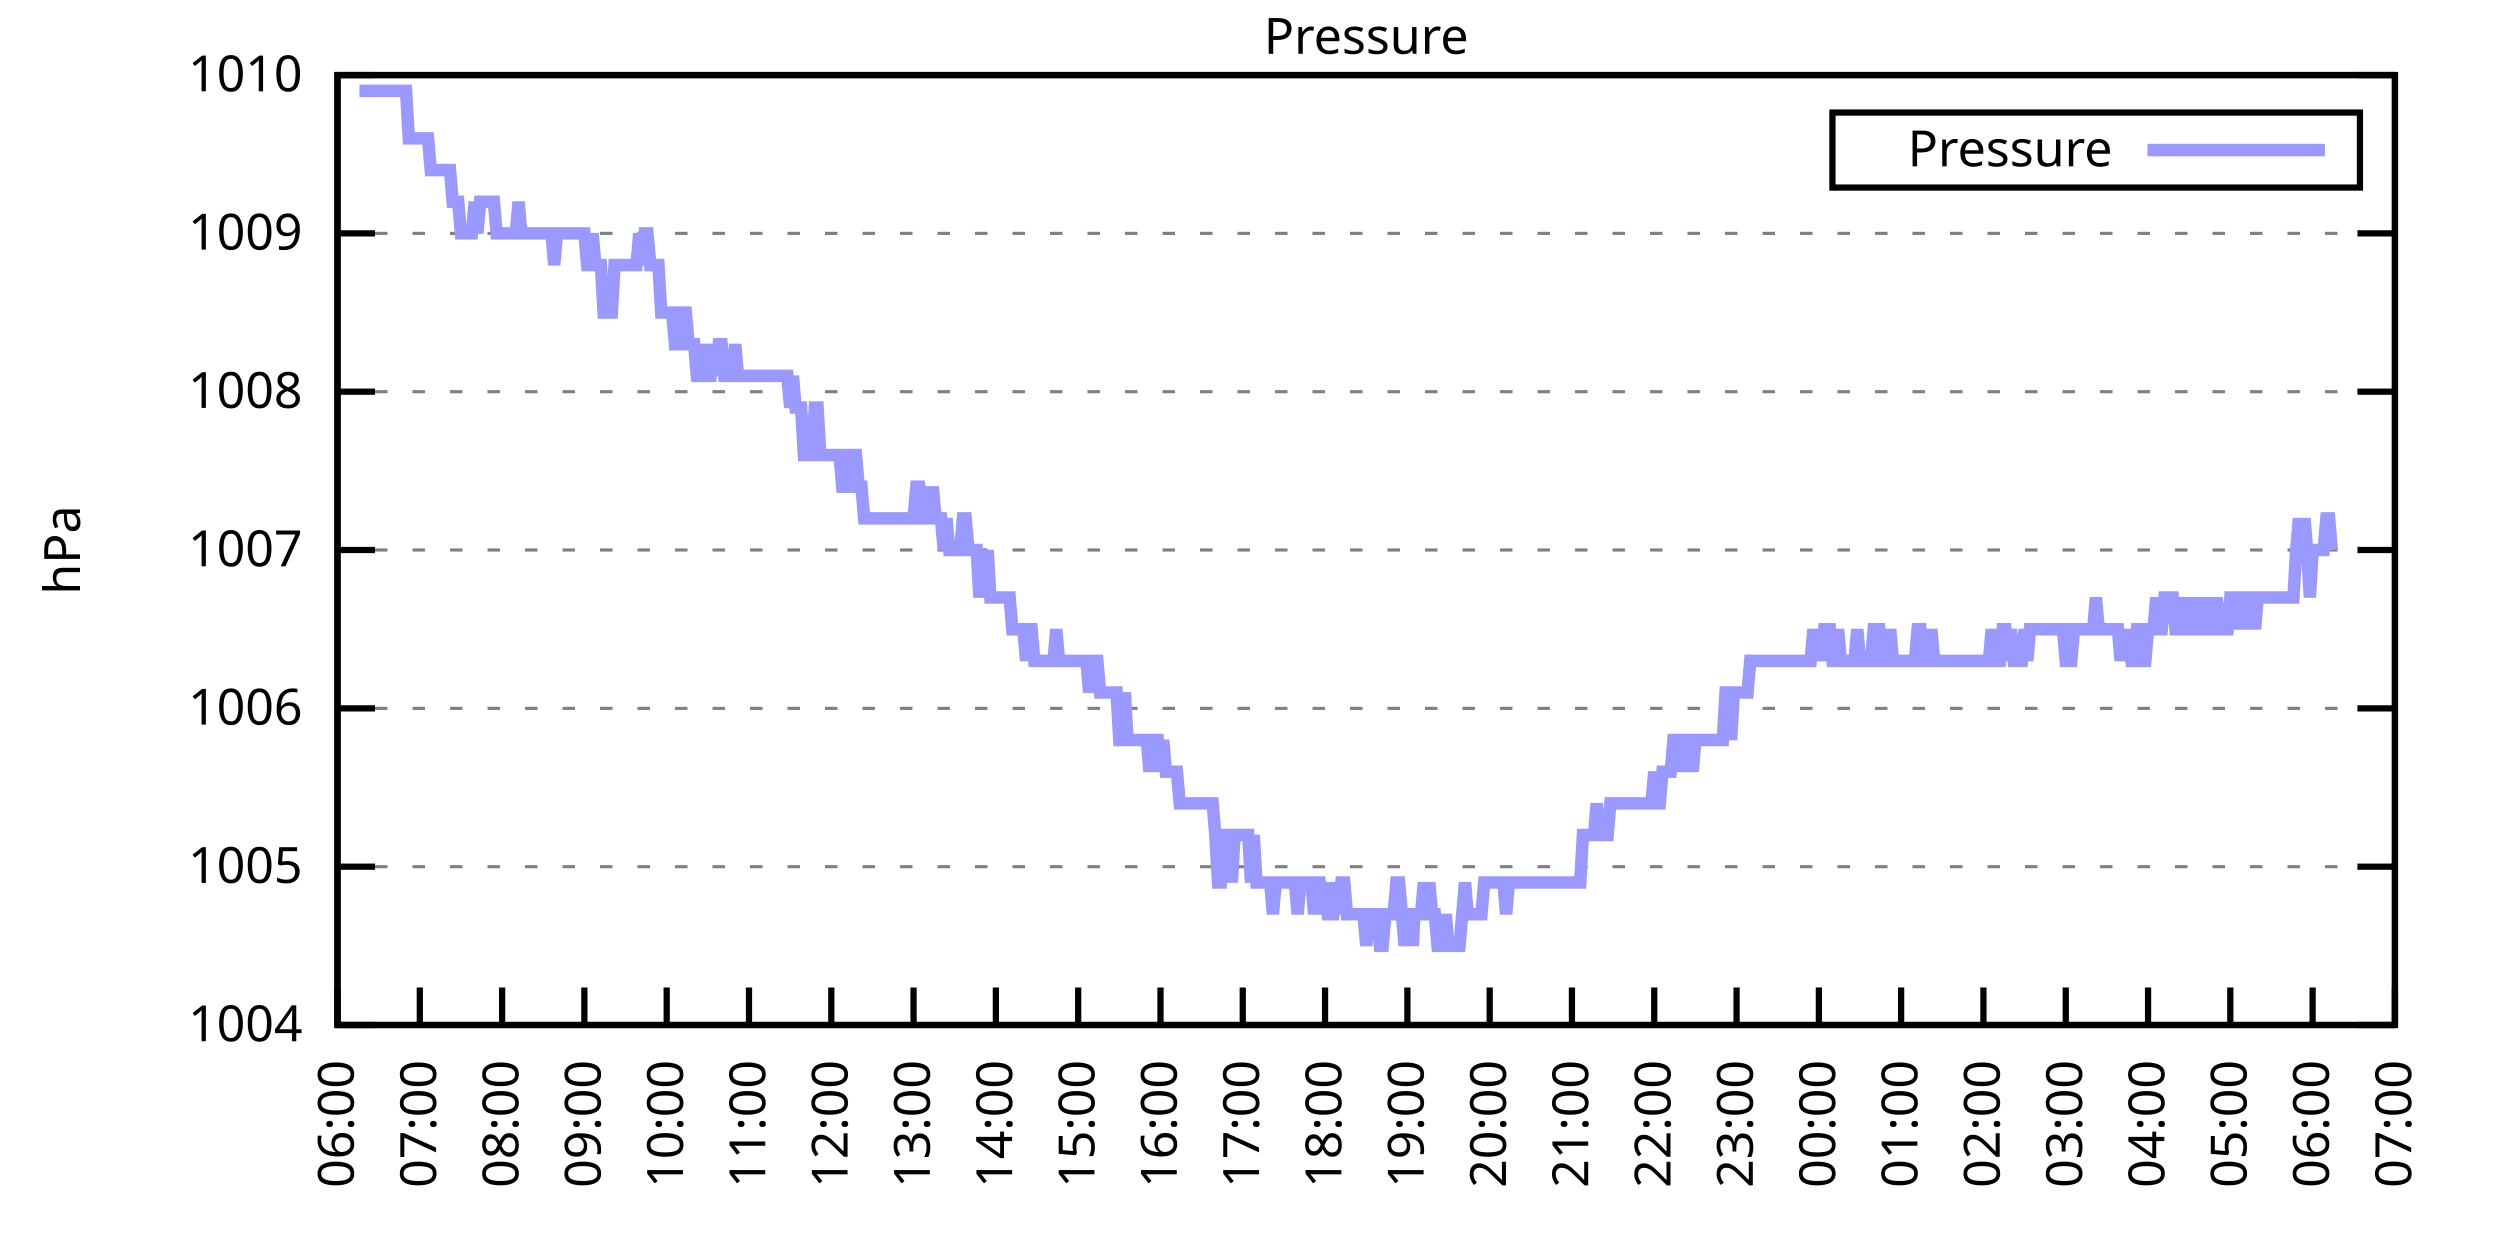
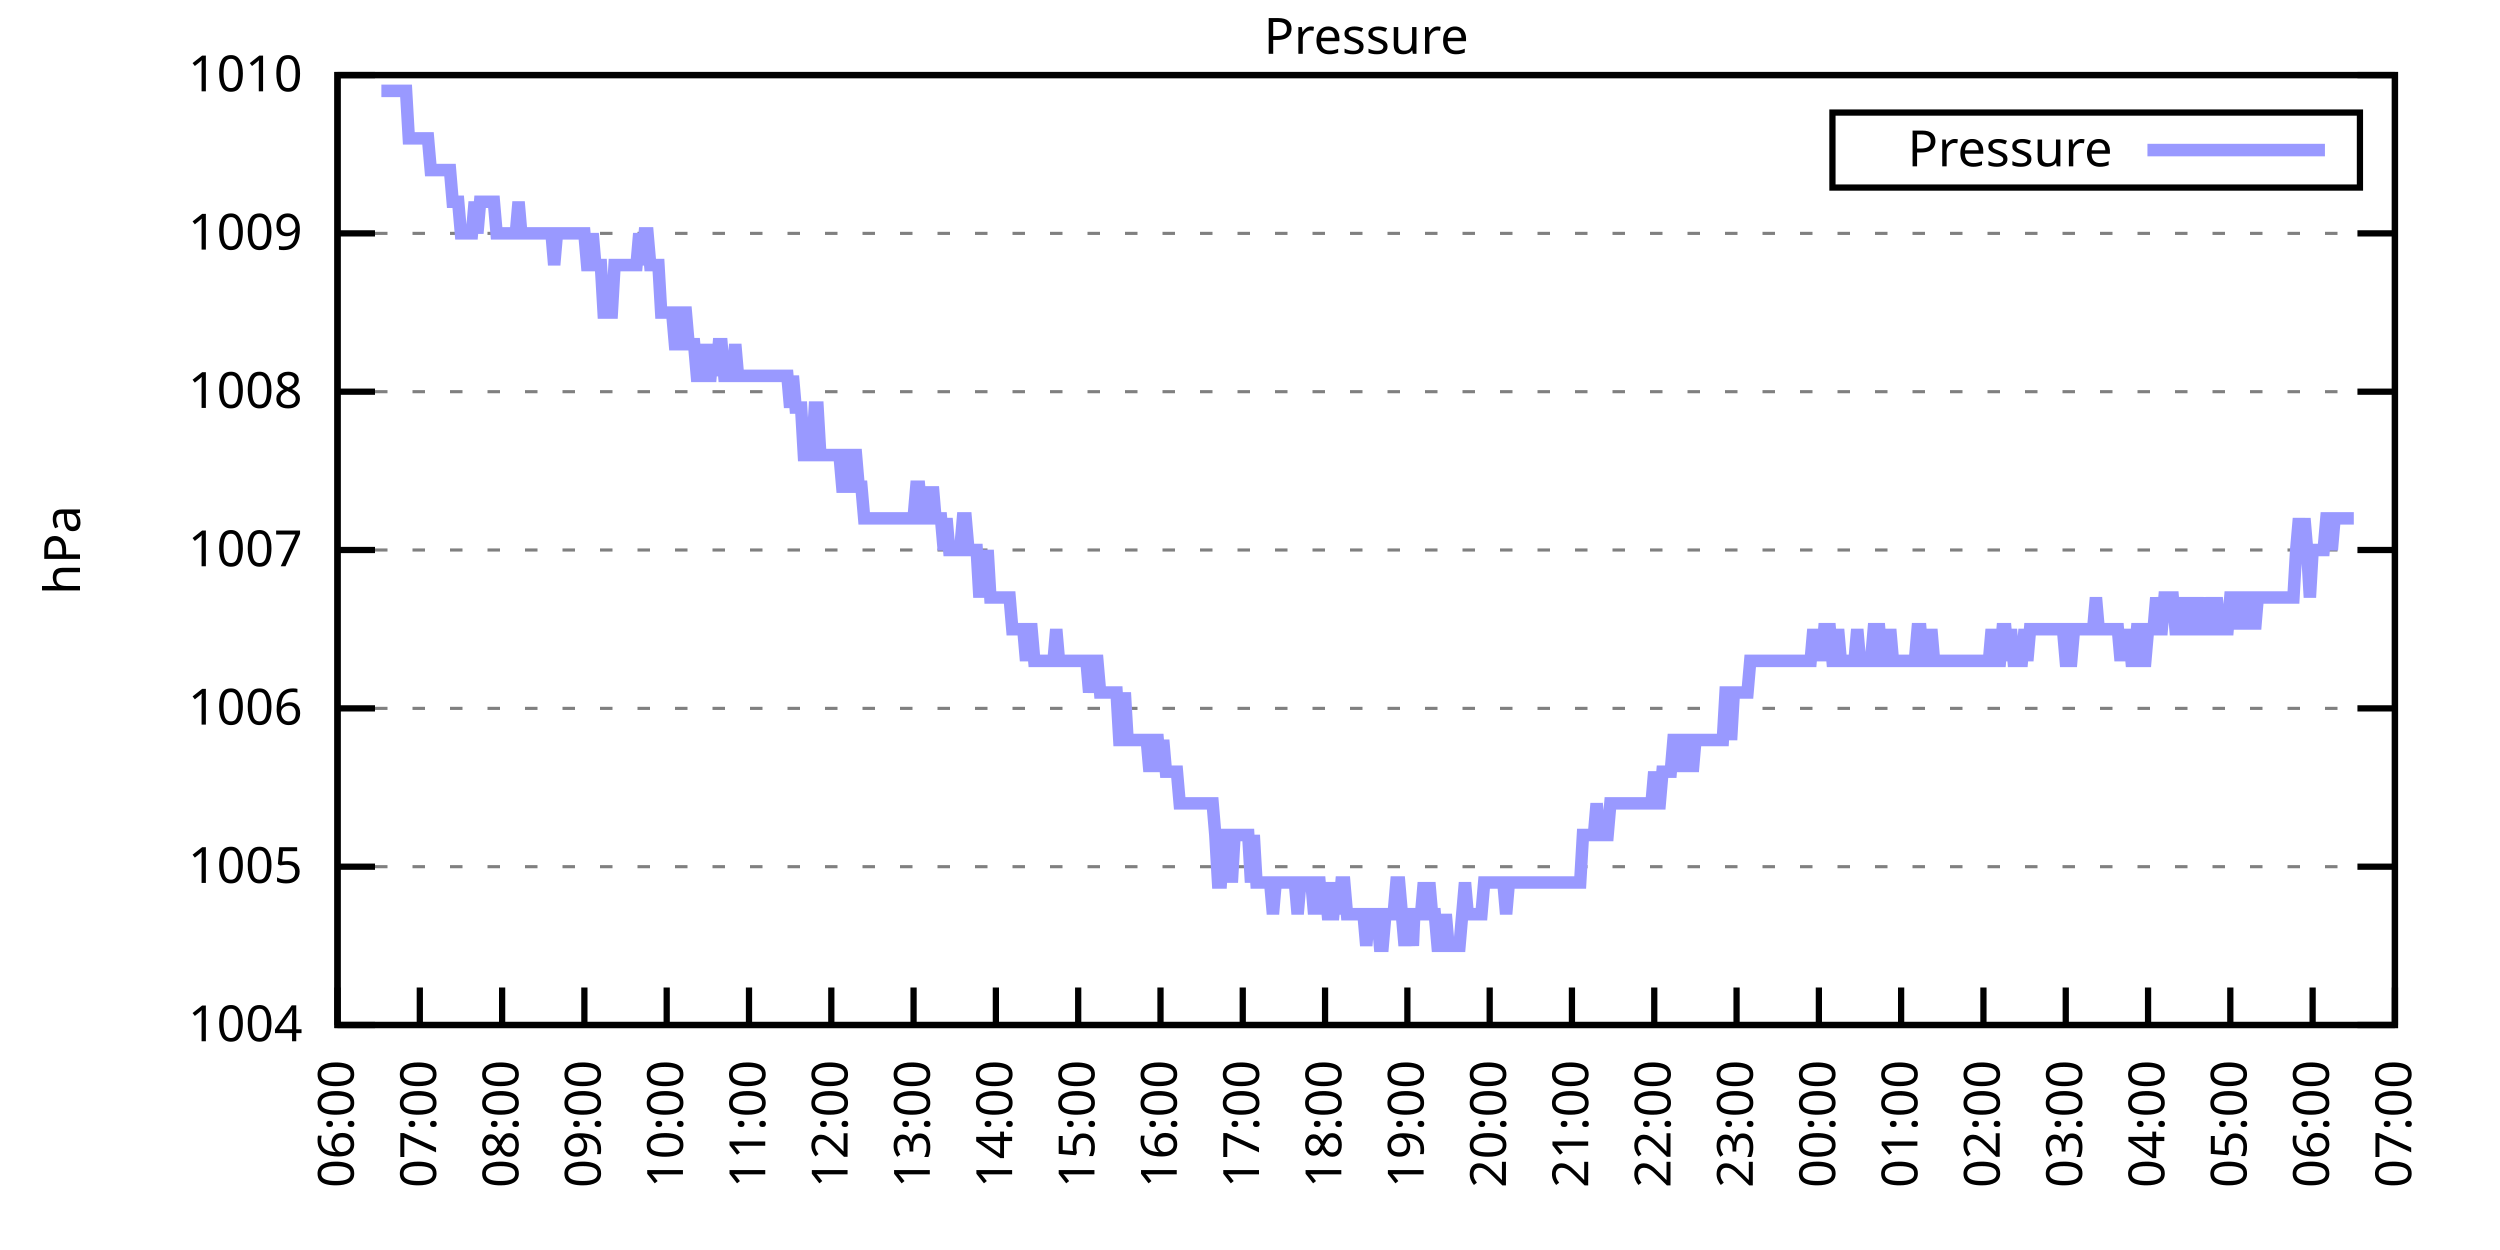
<svg xmlns="http://www.w3.org/2000/svg" xmlns:xlink="http://www.w3.org/1999/xlink" width="400" height="200" viewBox="0 0 400 200">
  <g id="gnuplot_canvas">
    <rect x="0" y="0" width="400" height="200" fill="none" />
    <defs>
      <circle id="gpDot" r="0.5" stroke-width="0.5" stroke="currentColor" />
      <path id="gpPt0" stroke-width="0.333" stroke="currentColor" d="M-1,0 h2 M0,-1 v2" />
      <path id="gpPt1" stroke-width="0.333" stroke="currentColor" d="M-1,-1 L1,1 M1,-1 L-1,1" />
      <path id="gpPt2" stroke-width="0.333" stroke="currentColor" d="M-1,0 L1,0 M0,-1 L0,1 M-1,-1 L1,1 M-1,1 L1,-1" />
      <rect id="gpPt3" stroke-width="0.333" stroke="currentColor" x="-1" y="-1" width="2" height="2" />
      <rect id="gpPt4" stroke-width="0.333" stroke="currentColor" fill="currentColor" x="-1" y="-1" width="2" height="2" />
      <circle id="gpPt5" stroke-width="0.333" stroke="currentColor" cx="0" cy="0" r="1" />
      <use xlink:href="#gpPt5" id="gpPt6" fill="currentColor" stroke="none" />
      <path id="gpPt7" stroke-width="0.333" stroke="currentColor" d="M0,-1.33 L-1.33,0.67 L1.33,0.67 z" />
      <use xlink:href="#gpPt7" id="gpPt8" fill="currentColor" stroke="none" />
      <use xlink:href="#gpPt7" id="gpPt9" stroke="currentColor" transform="rotate(180)" />
      <use xlink:href="#gpPt9" id="gpPt10" fill="currentColor" stroke="none" />
      <use xlink:href="#gpPt3" id="gpPt11" stroke="currentColor" transform="rotate(45)" />
      <use xlink:href="#gpPt11" id="gpPt12" fill="currentColor" stroke="none" />
      <path id="gpPt13" stroke-width="0.333" stroke="currentColor" d="M0,1.330 L1.265,0.411 L0.782,-1.067 L-0.782,-1.076 L-1.265,0.411 z" />
      <use xlink:href="#gpPt13" id="gpPt14" fill="currentColor" stroke="none" />
      <filter id="textbox" filterUnits="objectBoundingBox" x="0" y="0" height="1" width="1">
        <feFlood flood-color="white" flood-opacity="1" result="bgnd" />
        <feComposite in="SourceGraphic" in2="bgnd" operator="atop" />
      </filter>
      <filter id="greybox" filterUnits="objectBoundingBox" x="0" y="0" height="1" width="1">
        <feFlood flood-color="lightgrey" flood-opacity="1" result="grey" />
        <feComposite in="SourceGraphic" in2="grey" operator="atop" />
      </filter>
    </defs>
    <g fill="none" color="white" stroke="currentColor" stroke-width="1.00" stroke-linecap="butt" stroke-linejoin="miter">
</g>
    <g fill="none" color="black" stroke="currentColor" stroke-width="1.00" stroke-linecap="butt" stroke-linejoin="miter">
      <g stroke="none" shape-rendering="crispEdges">
        <polygon fill="rgb(255, 255, 255)" points="54.00,164.00 383.18,164.00 383.18,12.02 54.00,12.02 " />
      </g>
    </g>
    <g fill="none" color="black" stroke="currentColor" stroke-width="1.00" stroke-linecap="butt" stroke-linejoin="miter">
</g>
    <g fill="none" color="black" stroke="black" stroke-width="0.50" stroke-linecap="butt" stroke-linejoin="miter">
</g>
    <g fill="none" color="gray" stroke="currentColor" stroke-width="0.50" stroke-linecap="butt" stroke-linejoin="miter">
      <path stroke="gray" stroke-dasharray="2,4" class="gridline" d="M54.00,164.00 L383.19,164.00  " />
    </g>
    <g fill="none" color="gray" stroke="gray" stroke-width="1.00" stroke-linecap="butt" stroke-linejoin="miter">
</g>
    <g fill="none" color="black" stroke="currentColor" stroke-width="1.00" stroke-linecap="butt" stroke-linejoin="miter">
      <path stroke="black" d="M54.00,164.00 L60.00,164.00 M383.19,164.00 L377.19,164.00  " />
      <g transform="translate(48.40,166.60)" stroke="none" fill="black" font-family="Sans" font-size="8.00" text-anchor="end">
        <text>
          <tspan font-family="Sans"> 1004</tspan>
        </text>
      </g>
    </g>
    <g fill="none" color="black" stroke="currentColor" stroke-width="1.00" stroke-linecap="butt" stroke-linejoin="miter">
</g>
    <g fill="none" color="black" stroke="black" stroke-width="0.50" stroke-linecap="butt" stroke-linejoin="miter">
</g>
    <g fill="none" color="gray" stroke="currentColor" stroke-width="0.50" stroke-linecap="butt" stroke-linejoin="miter">
      <path stroke="gray" stroke-dasharray="2,4" class="gridline" d="M54.00,138.67 L383.19,138.67  " />
    </g>
    <g fill="none" color="gray" stroke="gray" stroke-width="1.00" stroke-linecap="butt" stroke-linejoin="miter">
</g>
    <g fill="none" color="black" stroke="currentColor" stroke-width="1.00" stroke-linecap="butt" stroke-linejoin="miter">
      <path stroke="black" d="M54.00,138.67 L60.00,138.67 M383.19,138.67 L377.19,138.67  " />
      <g transform="translate(48.40,141.27)" stroke="none" fill="black" font-family="Sans" font-size="8.00" text-anchor="end">
        <text>
          <tspan font-family="Sans"> 1005</tspan>
        </text>
      </g>
    </g>
    <g fill="none" color="black" stroke="currentColor" stroke-width="1.00" stroke-linecap="butt" stroke-linejoin="miter">
</g>
    <g fill="none" color="black" stroke="black" stroke-width="0.50" stroke-linecap="butt" stroke-linejoin="miter">
</g>
    <g fill="none" color="gray" stroke="currentColor" stroke-width="0.50" stroke-linecap="butt" stroke-linejoin="miter">
      <path stroke="gray" stroke-dasharray="2,4" class="gridline" d="M54.00,113.34 L383.19,113.34  " />
    </g>
    <g fill="none" color="gray" stroke="gray" stroke-width="1.00" stroke-linecap="butt" stroke-linejoin="miter">
</g>
    <g fill="none" color="black" stroke="currentColor" stroke-width="1.00" stroke-linecap="butt" stroke-linejoin="miter">
      <path stroke="black" d="M54.00,113.34 L60.00,113.34 M383.19,113.34 L377.19,113.34  " />
      <g transform="translate(48.40,115.94)" stroke="none" fill="black" font-family="Sans" font-size="8.00" text-anchor="end">
        <text>
          <tspan font-family="Sans"> 1006</tspan>
        </text>
      </g>
    </g>
    <g fill="none" color="black" stroke="currentColor" stroke-width="1.00" stroke-linecap="butt" stroke-linejoin="miter">
</g>
    <g fill="none" color="black" stroke="black" stroke-width="0.50" stroke-linecap="butt" stroke-linejoin="miter">
</g>
    <g fill="none" color="gray" stroke="currentColor" stroke-width="0.50" stroke-linecap="butt" stroke-linejoin="miter">
      <path stroke="gray" stroke-dasharray="2,4" class="gridline" d="M54.00,88.00 L383.19,88.00  " />
    </g>
    <g fill="none" color="gray" stroke="gray" stroke-width="1.00" stroke-linecap="butt" stroke-linejoin="miter">
</g>
    <g fill="none" color="black" stroke="currentColor" stroke-width="1.00" stroke-linecap="butt" stroke-linejoin="miter">
      <path stroke="black" d="M54.00,88.00 L60.00,88.00 M383.19,88.00 L377.19,88.00  " />
      <g transform="translate(48.40,90.60)" stroke="none" fill="black" font-family="Sans" font-size="8.00" text-anchor="end">
        <text>
          <tspan font-family="Sans"> 1007</tspan>
        </text>
      </g>
    </g>
    <g fill="none" color="black" stroke="currentColor" stroke-width="1.00" stroke-linecap="butt" stroke-linejoin="miter">
</g>
    <g fill="none" color="black" stroke="black" stroke-width="0.50" stroke-linecap="butt" stroke-linejoin="miter">
</g>
    <g fill="none" color="gray" stroke="currentColor" stroke-width="0.50" stroke-linecap="butt" stroke-linejoin="miter">
      <path stroke="gray" stroke-dasharray="2,4" class="gridline" d="M54.00,62.67 L383.19,62.67  " />
    </g>
    <g fill="none" color="gray" stroke="gray" stroke-width="1.00" stroke-linecap="butt" stroke-linejoin="miter">
</g>
    <g fill="none" color="black" stroke="currentColor" stroke-width="1.00" stroke-linecap="butt" stroke-linejoin="miter">
      <path stroke="black" d="M54.00,62.67 L60.00,62.67 M383.19,62.67 L377.19,62.67  " />
      <g transform="translate(48.40,65.27)" stroke="none" fill="black" font-family="Sans" font-size="8.00" text-anchor="end">
        <text>
          <tspan font-family="Sans"> 1008</tspan>
        </text>
      </g>
    </g>
    <g fill="none" color="black" stroke="currentColor" stroke-width="1.00" stroke-linecap="butt" stroke-linejoin="miter">
</g>
    <g fill="none" color="black" stroke="black" stroke-width="0.50" stroke-linecap="butt" stroke-linejoin="miter">
</g>
    <g fill="none" color="gray" stroke="currentColor" stroke-width="0.50" stroke-linecap="butt" stroke-linejoin="miter">
      <path stroke="gray" stroke-dasharray="2,4" class="gridline" d="M54.00,37.34 L383.19,37.34  " />
    </g>
    <g fill="none" color="gray" stroke="gray" stroke-width="1.00" stroke-linecap="butt" stroke-linejoin="miter">
</g>
    <g fill="none" color="black" stroke="currentColor" stroke-width="1.00" stroke-linecap="butt" stroke-linejoin="miter">
      <path stroke="black" d="M54.00,37.34 L60.00,37.34 M383.19,37.34 L377.19,37.34  " />
      <g transform="translate(48.40,39.94)" stroke="none" fill="black" font-family="Sans" font-size="8.00" text-anchor="end">
        <text>
          <tspan font-family="Sans"> 1009</tspan>
        </text>
      </g>
    </g>
    <g fill="none" color="black" stroke="currentColor" stroke-width="1.00" stroke-linecap="butt" stroke-linejoin="miter">
</g>
    <g fill="none" color="black" stroke="black" stroke-width="0.50" stroke-linecap="butt" stroke-linejoin="miter">
</g>
    <g fill="none" color="gray" stroke="currentColor" stroke-width="0.50" stroke-linecap="butt" stroke-linejoin="miter">
      <path stroke="gray" stroke-dasharray="2,4" class="gridline" d="M54.00,12.01 L383.19,12.01  " />
    </g>
    <g fill="none" color="gray" stroke="gray" stroke-width="1.00" stroke-linecap="butt" stroke-linejoin="miter">
</g>
    <g fill="none" color="black" stroke="currentColor" stroke-width="1.00" stroke-linecap="butt" stroke-linejoin="miter">
      <path stroke="black" d="M54.00,12.01 L60.00,12.01 M383.19,12.01 L377.19,12.01  " />
      <g transform="translate(48.40,14.61)" stroke="none" fill="black" font-family="Sans" font-size="8.00" text-anchor="end">
        <text>
          <tspan font-family="Sans"> 1010</tspan>
        </text>
      </g>
    </g>
    <g fill="none" color="black" stroke="currentColor" stroke-width="1.00" stroke-linecap="butt" stroke-linejoin="miter">
      <path stroke="black" d="M54.00,164.00 L54.00,158.00  " />
      <g transform="translate(56.60,169.60) rotate(270.00)" stroke="none" fill="black" font-family="Sans" font-size="8.00" text-anchor="end">
        <text>
          <tspan font-family="Sans">06:00</tspan>
        </text>
      </g>
    </g>
    <g fill="none" color="black" stroke="currentColor" stroke-width="1.00" stroke-linecap="butt" stroke-linejoin="miter">
      <path stroke="black" d="M67.17,164.00 L67.17,158.00  " />
      <g transform="translate(69.77,169.60) rotate(270.00)" stroke="none" fill="black" font-family="Sans" font-size="8.00" text-anchor="end">
        <text>
          <tspan font-family="Sans">07:00</tspan>
        </text>
      </g>
    </g>
    <g fill="none" color="black" stroke="currentColor" stroke-width="1.00" stroke-linecap="butt" stroke-linejoin="miter">
      <path stroke="black" d="M80.34,164.00 L80.34,158.00  " />
      <g transform="translate(82.94,169.60) rotate(270.00)" stroke="none" fill="black" font-family="Sans" font-size="8.00" text-anchor="end">
        <text>
          <tspan font-family="Sans">08:00</tspan>
        </text>
      </g>
    </g>
    <g fill="none" color="black" stroke="currentColor" stroke-width="1.00" stroke-linecap="butt" stroke-linejoin="miter">
      <path stroke="black" d="M93.50,164.00 L93.50,158.00  " />
      <g transform="translate(96.10,169.60) rotate(270.00)" stroke="none" fill="black" font-family="Sans" font-size="8.00" text-anchor="end">
        <text>
          <tspan font-family="Sans">09:00</tspan>
        </text>
      </g>
    </g>
    <g fill="none" color="black" stroke="currentColor" stroke-width="1.00" stroke-linecap="butt" stroke-linejoin="miter">
      <path stroke="black" d="M106.67,164.00 L106.67,158.00  " />
      <g transform="translate(109.27,169.60) rotate(270.00)" stroke="none" fill="black" font-family="Sans" font-size="8.00" text-anchor="end">
        <text>
          <tspan font-family="Sans">10:00</tspan>
        </text>
      </g>
    </g>
    <g fill="none" color="black" stroke="currentColor" stroke-width="1.00" stroke-linecap="butt" stroke-linejoin="miter">
      <path stroke="black" d="M119.84,164.00 L119.84,158.00  " />
      <g transform="translate(122.44,169.60) rotate(270.00)" stroke="none" fill="black" font-family="Sans" font-size="8.00" text-anchor="end">
        <text>
          <tspan font-family="Sans">11:00</tspan>
        </text>
      </g>
    </g>
    <g fill="none" color="black" stroke="currentColor" stroke-width="1.00" stroke-linecap="butt" stroke-linejoin="miter">
      <path stroke="black" d="M133.01,164.00 L133.01,158.00  " />
      <g transform="translate(135.61,169.60) rotate(270.00)" stroke="none" fill="black" font-family="Sans" font-size="8.00" text-anchor="end">
        <text>
          <tspan font-family="Sans">12:00</tspan>
        </text>
      </g>
    </g>
    <g fill="none" color="black" stroke="currentColor" stroke-width="1.00" stroke-linecap="butt" stroke-linejoin="miter">
      <path stroke="black" d="M146.17,164.00 L146.17,158.00  " />
      <g transform="translate(148.77,169.60) rotate(270.00)" stroke="none" fill="black" font-family="Sans" font-size="8.00" text-anchor="end">
        <text>
          <tspan font-family="Sans">13:00</tspan>
        </text>
      </g>
    </g>
    <g fill="none" color="black" stroke="currentColor" stroke-width="1.00" stroke-linecap="butt" stroke-linejoin="miter">
      <path stroke="black" d="M159.34,164.00 L159.34,158.00  " />
      <g transform="translate(161.94,169.60) rotate(270.00)" stroke="none" fill="black" font-family="Sans" font-size="8.00" text-anchor="end">
        <text>
          <tspan font-family="Sans">14:00</tspan>
        </text>
      </g>
    </g>
    <g fill="none" color="black" stroke="currentColor" stroke-width="1.00" stroke-linecap="butt" stroke-linejoin="miter">
      <path stroke="black" d="M172.51,164.00 L172.51,158.00  " />
      <g transform="translate(175.11,169.60) rotate(270.00)" stroke="none" fill="black" font-family="Sans" font-size="8.00" text-anchor="end">
        <text>
          <tspan font-family="Sans">15:00</tspan>
        </text>
      </g>
    </g>
    <g fill="none" color="black" stroke="currentColor" stroke-width="1.00" stroke-linecap="butt" stroke-linejoin="miter">
      <path stroke="black" d="M185.68,164.00 L185.68,158.00  " />
      <g transform="translate(188.28,169.60) rotate(270.00)" stroke="none" fill="black" font-family="Sans" font-size="8.00" text-anchor="end">
        <text>
          <tspan font-family="Sans">16:00</tspan>
        </text>
      </g>
    </g>
    <g fill="none" color="black" stroke="currentColor" stroke-width="1.00" stroke-linecap="butt" stroke-linejoin="miter">
      <path stroke="black" d="M198.84,164.00 L198.84,158.00  " />
      <g transform="translate(201.44,169.60) rotate(270.00)" stroke="none" fill="black" font-family="Sans" font-size="8.00" text-anchor="end">
        <text>
          <tspan font-family="Sans">17:00</tspan>
        </text>
      </g>
    </g>
    <g fill="none" color="black" stroke="currentColor" stroke-width="1.00" stroke-linecap="butt" stroke-linejoin="miter">
      <path stroke="black" d="M212.01,164.00 L212.01,158.00  " />
      <g transform="translate(214.61,169.60) rotate(270.00)" stroke="none" fill="black" font-family="Sans" font-size="8.00" text-anchor="end">
        <text>
          <tspan font-family="Sans">18:00</tspan>
        </text>
      </g>
    </g>
    <g fill="none" color="black" stroke="currentColor" stroke-width="1.00" stroke-linecap="butt" stroke-linejoin="miter">
      <path stroke="black" d="M225.18,164.00 L225.18,158.00  " />
      <g transform="translate(227.78,169.60) rotate(270.00)" stroke="none" fill="black" font-family="Sans" font-size="8.00" text-anchor="end">
        <text>
          <tspan font-family="Sans">19:00</tspan>
        </text>
      </g>
    </g>
    <g fill="none" color="black" stroke="currentColor" stroke-width="1.00" stroke-linecap="butt" stroke-linejoin="miter">
      <path stroke="black" d="M238.35,164.00 L238.35,158.00  " />
      <g transform="translate(240.95,169.60) rotate(270.00)" stroke="none" fill="black" font-family="Sans" font-size="8.00" text-anchor="end">
        <text>
          <tspan font-family="Sans">20:00</tspan>
        </text>
      </g>
    </g>
    <g fill="none" color="black" stroke="currentColor" stroke-width="1.00" stroke-linecap="butt" stroke-linejoin="miter">
      <path stroke="black" d="M251.51,164.00 L251.51,158.00  " />
      <g transform="translate(254.11,169.60) rotate(270.00)" stroke="none" fill="black" font-family="Sans" font-size="8.00" text-anchor="end">
        <text>
          <tspan font-family="Sans">21:00</tspan>
        </text>
      </g>
    </g>
    <g fill="none" color="black" stroke="currentColor" stroke-width="1.00" stroke-linecap="butt" stroke-linejoin="miter">
      <path stroke="black" d="M264.68,164.00 L264.68,158.00  " />
      <g transform="translate(267.28,169.60) rotate(270.00)" stroke="none" fill="black" font-family="Sans" font-size="8.00" text-anchor="end">
        <text>
          <tspan font-family="Sans">22:00</tspan>
        </text>
      </g>
    </g>
    <g fill="none" color="black" stroke="currentColor" stroke-width="1.00" stroke-linecap="butt" stroke-linejoin="miter">
      <path stroke="black" d="M277.85,164.00 L277.85,158.00  " />
      <g transform="translate(280.45,169.60) rotate(270.00)" stroke="none" fill="black" font-family="Sans" font-size="8.00" text-anchor="end">
        <text>
          <tspan font-family="Sans">23:00</tspan>
        </text>
      </g>
    </g>
    <g fill="none" color="black" stroke="currentColor" stroke-width="1.00" stroke-linecap="butt" stroke-linejoin="miter">
      <path stroke="black" d="M291.02,164.00 L291.02,158.00  " />
      <g transform="translate(293.62,169.60) rotate(270.00)" stroke="none" fill="black" font-family="Sans" font-size="8.00" text-anchor="end">
        <text>
          <tspan font-family="Sans">00:00</tspan>
        </text>
      </g>
    </g>
    <g fill="none" color="black" stroke="currentColor" stroke-width="1.00" stroke-linecap="butt" stroke-linejoin="miter">
      <path stroke="black" d="M304.18,164.00 L304.18,158.00  " />
      <g transform="translate(306.78,169.60) rotate(270.00)" stroke="none" fill="black" font-family="Sans" font-size="8.00" text-anchor="end">
        <text>
          <tspan font-family="Sans">01:00</tspan>
        </text>
      </g>
    </g>
    <g fill="none" color="black" stroke="currentColor" stroke-width="1.00" stroke-linecap="butt" stroke-linejoin="miter">
      <path stroke="black" d="M317.35,164.00 L317.35,158.00  " />
      <g transform="translate(319.95,169.60) rotate(270.00)" stroke="none" fill="black" font-family="Sans" font-size="8.00" text-anchor="end">
        <text>
          <tspan font-family="Sans">02:00</tspan>
        </text>
      </g>
    </g>
    <g fill="none" color="black" stroke="currentColor" stroke-width="1.00" stroke-linecap="butt" stroke-linejoin="miter">
      <path stroke="black" d="M330.52,164.00 L330.52,158.00  " />
      <g transform="translate(333.12,169.60) rotate(270.00)" stroke="none" fill="black" font-family="Sans" font-size="8.00" text-anchor="end">
        <text>
          <tspan font-family="Sans">03:00</tspan>
        </text>
      </g>
    </g>
    <g fill="none" color="black" stroke="currentColor" stroke-width="1.00" stroke-linecap="butt" stroke-linejoin="miter">
      <path stroke="black" d="M343.69,164.00 L343.69,158.00  " />
      <g transform="translate(346.29,169.60) rotate(270.00)" stroke="none" fill="black" font-family="Sans" font-size="8.00" text-anchor="end">
        <text>
          <tspan font-family="Sans">04:00</tspan>
        </text>
      </g>
    </g>
    <g fill="none" color="black" stroke="currentColor" stroke-width="1.00" stroke-linecap="butt" stroke-linejoin="miter">
      <path stroke="black" d="M356.85,164.00 L356.85,158.00  " />
      <g transform="translate(359.45,169.60) rotate(270.00)" stroke="none" fill="black" font-family="Sans" font-size="8.00" text-anchor="end">
        <text>
          <tspan font-family="Sans">05:00</tspan>
        </text>
      </g>
    </g>
    <g fill="none" color="black" stroke="currentColor" stroke-width="1.00" stroke-linecap="butt" stroke-linejoin="miter">
      <path stroke="black" d="M370.02,164.00 L370.02,158.00  " />
      <g transform="translate(372.62,169.60) rotate(270.00)" stroke="none" fill="black" font-family="Sans" font-size="8.00" text-anchor="end">
        <text>
          <tspan font-family="Sans">06:00</tspan>
        </text>
      </g>
    </g>
    <g fill="none" color="black" stroke="currentColor" stroke-width="1.00" stroke-linecap="butt" stroke-linejoin="miter">
      <path stroke="black" d="M383.19,164.00 L383.19,158.00  " />
      <g transform="translate(385.79,169.60) rotate(270.00)" stroke="none" fill="black" font-family="Sans" font-size="8.00" text-anchor="end">
        <text>
          <tspan font-family="Sans">07:00</tspan>
        </text>
      </g>
    </g>
    <g fill="none" color="black" stroke="currentColor" stroke-width="1.00" stroke-linecap="butt" stroke-linejoin="miter">
</g>
    <g fill="none" color="black" stroke="currentColor" stroke-width="1.00" stroke-linecap="butt" stroke-linejoin="miter">
      <path stroke="black" d="M54.00,12.01 L54.00,164.00 L383.19,164.00 L383.19,12.01 L54.00,12.01 Z  " />
    </g>
    <g fill="none" color="black" stroke="currentColor" stroke-width="1.00" stroke-linecap="butt" stroke-linejoin="miter">
</g>
    <g fill="none" color="black" stroke="currentColor" stroke-width="1.00" stroke-linecap="butt" stroke-linejoin="miter">
      <path stroke="black" d="M293.19,30.01 L293.19,18.01 L377.59,18.01 L377.59,30.01 L293.19,30.01 Z  " />
    </g>
    <g id="Pressure_plot_1">
      <g fill="none" color="white" stroke="black" stroke-width="2.00" stroke-linecap="butt" stroke-linejoin="miter">
</g>
      <g fill="none" color="black" stroke="currentColor" stroke-width="2.00" stroke-linecap="butt" stroke-linejoin="miter">
        <g transform="translate(337.99,26.61)" stroke="none" fill="black" font-family="Sans" font-size="8.00" text-anchor="end">
          <text>
            <tspan font-family="Sans">Pressure</tspan>
          </text>
        </g>
      </g>
      <g fill="none" color="black" stroke="currentColor" stroke-width="2.00" stroke-linecap="butt" stroke-linejoin="miter">
-         <path stroke="rgb(153, 153, 255)" d="M343.59,24.01 L371.99,24.01 M57.51,14.54 L57.95,14.54 L58.39,14.54 L58.83,14.54 L59.27,14.54 L59.71,14.54   L60.14,14.54 L60.58,14.54 L61.02,14.54 L61.46,14.54 L61.90,14.54 L62.34,14.54 L62.78,14.54 L63.22,14.54   L63.66,14.54 L64.10,14.54 L64.53,14.54 L64.97,14.54 L65.41,22.14 L65.85,22.14 L66.29,22.14 L66.73,22.14   L67.17,22.14 L67.61,22.14 L68.05,22.14 L68.48,22.14 L68.92,27.21 L69.36,27.21 L69.80,27.21 L70.24,27.21   L70.68,27.21 L71.12,27.21 L71.56,27.21 L72.00,27.21 L72.43,32.28 L72.87,32.28 L73.31,32.28 L73.75,37.34   L74.19,37.34 L74.63,37.34 L75.07,37.34 L75.51,37.34 L75.95,32.28 L76.38,37.34 L76.82,32.28 L77.26,32.28   L77.70,32.28 L78.14,32.28 L78.58,32.28 L79.02,32.28 L79.46,37.34 L79.90,37.34 L80.34,37.34 L80.77,37.34   L81.21,37.34 L81.65,37.34 L82.09,37.34 L82.53,37.34 L82.97,32.28 L83.41,37.34 L83.85,37.34 L84.29,37.34   L84.72,37.34 L85.16,37.34 L85.60,37.34 L86.04,37.34 L86.48,37.34 L86.92,37.34 L87.36,37.34 L87.80,37.34   L88.24,37.34 L88.67,42.41 L89.11,37.34 L89.55,37.34 L89.99,37.34 L90.43,37.34 L90.87,37.34 L91.31,37.34   L91.75,37.34 L92.19,37.34 L92.62,37.34 L93.06,37.34 L93.50,37.34 L93.94,42.41 L94.38,42.41 L94.82,37.34   L95.26,42.41 L95.70,42.41 L96.14,42.41 L96.58,50.01 L97.01,50.01 L97.45,50.01 L97.89,50.01 L98.33,42.41   L98.77,42.41 L99.21,42.41 L99.65,42.41 L100.09,42.41 L100.53,42.41 L100.96,42.41 L101.40,42.41 L101.84,42.41   L102.28,37.34 L102.72,42.41 L103.16,37.34 L103.60,37.34 L104.04,42.41 L104.48,42.41 L104.91,42.41 L105.35,42.41   L105.79,50.01 L106.23,50.01 L106.67,50.01 L107.11,50.01 L107.55,50.01 L107.99,55.07 L108.43,55.07 L108.87,50.01   L109.30,50.01 L109.74,50.01 L110.18,55.07 L110.62,55.07 L111.06,55.07 L111.50,60.14 L111.94,60.14 L112.38,55.07   L112.82,60.14 L113.25,60.14 L113.69,60.14 L114.13,55.07 L114.57,60.14 L115.01,55.07 L115.45,55.07 L115.89,60.14   L116.33,60.14 L116.77,60.14 L117.20,60.14 L117.64,55.07 L118.08,60.14 L118.52,60.14 L118.96,60.14 L119.40,60.14   L119.84,60.14 L120.28,60.14 L120.72,60.14 L121.15,60.14 L121.59,60.14 L122.03,60.14 L122.47,60.14 L122.91,60.14   L123.35,60.14 L123.79,60.14 L124.23,60.14 L124.67,60.14 L125.11,60.14 L125.54,60.14 L125.98,60.14 L126.42,65.21   L126.86,60.14 L127.30,65.21 L127.74,65.21 L128.18,65.21 L128.62,72.81 L129.06,72.81 L129.49,72.81 L129.93,72.81   L130.37,65.21 L130.81,65.21 L131.25,72.81 L131.69,72.81 L132.13,72.81 L132.57,72.81 L133.01,72.81 L133.44,72.81   L133.88,72.81 L134.32,72.81 L134.76,77.87 L135.20,77.87 L135.64,77.87 L136.08,72.81 L136.52,72.81 L136.96,72.81   L137.39,77.87 L137.83,77.87 L138.27,82.94 L138.71,82.94 L139.15,82.94 L139.59,82.94 L140.03,82.94 L140.47,82.94   L140.91,82.94 L141.35,82.94 L141.78,82.94 L142.22,82.94 L142.66,82.94 L143.10,82.94 L143.54,82.94 L143.98,82.94   L144.42,82.94 L144.86,82.94 L145.30,82.94 L145.73,82.94 L146.17,82.94 L146.61,77.87 L147.05,77.87 L147.49,82.94   L147.93,82.94 L148.37,77.87 L148.81,82.94 L149.25,77.87 L149.68,82.94 L150.12,82.94 L150.56,82.94 L151.00,88.00   L151.44,82.94 L151.88,88.00 L152.32,88.00 L152.76,88.00 L153.20,88.00 L153.63,88.00 L154.07,82.94 L154.51,82.94   L154.95,88.00 L155.39,88.00 L155.83,88.00 L156.27,88.00 L156.71,95.60 L157.15,88.00 L157.59,95.60 L158.02,88.00   L158.46,95.60 L158.90,95.60 L159.34,95.60 L159.78,95.60 L160.22,95.60 L160.66,95.60 L161.10,95.60 L161.54,95.60   L161.97,100.67 L162.41,100.67 L162.85,100.67 L163.29,100.67 L163.73,100.67 L164.17,105.74 L164.61,100.67 L165.05,100.67   L165.49,105.74 L165.92,105.74 L166.36,105.74 L166.80,105.74 L167.24,105.74 L167.68,105.74 L168.12,105.74 L168.56,105.74   L169.00,100.67 L169.44,105.74 L169.87,105.74 L170.31,105.74 L170.75,105.74 L171.19,105.74 L171.63,105.74 L172.07,105.74   L172.51,105.74 L172.95,105.74 L173.39,105.74 L173.83,105.74 L174.26,110.80 L174.70,105.74 L175.14,105.74 L175.58,105.74   L176.02,110.80 L176.46,110.80 L176.90,110.80 L177.34,110.80 L177.78,110.80 L178.21,110.80 L178.65,110.80 L179.09,118.40   L179.53,118.40 L179.97,110.80 L180.41,118.40 L180.85,118.40 L181.29,118.40 L181.73,118.40 L182.16,118.40 L182.60,118.40   L183.04,118.40 L183.48,118.40 L183.92,123.47 L184.36,118.40 L184.80,118.40 L185.24,118.40 L185.68,123.47 L186.11,118.40   L186.55,123.47 L186.99,123.47 L187.43,123.47 L187.87,123.47 L188.31,123.47 L188.75,128.54 L189.19,128.54 L189.63,128.54   L190.07,128.54 L190.50,128.54 L190.94,128.54 L191.38,128.54 L191.82,128.54 L192.26,128.54 L192.70,128.54 L193.14,128.54   L193.58,128.54 L194.02,128.54 L194.45,133.60 L194.89,141.20 L195.33,141.20 L195.77,133.60 L196.21,133.60 L196.65,133.60   L197.09,141.20 L197.53,133.60 L197.97,133.60 L198.40,133.60 L198.84,133.60 L199.28,133.60 L199.72,133.60 L200.16,141.20   L200.60,133.60 L201.04,141.20 L201.48,141.20 L201.92,141.20 L202.35,141.20 L202.79,141.20 L203.23,141.20 L203.67,146.27   L204.11,141.20 L204.55,141.20 L204.99,141.20 L205.43,141.20 L205.87,141.20 L206.31,141.20 L206.74,141.20 L207.18,141.20   L207.62,146.27 L208.06,141.20 L208.50,141.20 L208.94,141.20 L209.38,141.20 L209.82,141.20 L210.26,146.27 L210.69,141.20   L211.13,141.20 L211.57,146.27 L212.01,141.20 L212.45,146.27 L212.89,146.27 L213.33,146.27 L213.77,141.20 L214.21,146.27   L214.64,141.20 L215.08,141.20 L215.52,146.27 L215.96,146.27 L216.40,146.27 L216.84,146.27 L217.28,146.27 L217.72,146.27   L218.16,146.27 L218.60,151.33 L219.03,146.27 L219.47,146.27 L219.91,146.27 L220.35,146.27 L220.79,151.33 L221.23,151.33   L221.67,146.27 L222.11,146.27 L222.55,146.27 L222.98,146.27 L223.42,141.20 L223.86,141.20 L224.30,146.27 L224.74,151.33   L225.18,146.27 L225.62,146.27 L226.06,151.33 L226.28,146.27 L226.93,146.27 L227.37,146.27 L227.81,141.20 L228.25,146.27   L228.69,141.20 L229.13,146.27 L229.57,146.27 L230.01,151.33 L230.45,151.33 L230.88,151.33 L231.32,146.27 L231.76,151.33   L232.20,151.33 L232.64,151.33 L233.08,151.33 L233.52,151.33 L233.96,146.27 L234.40,141.20 L234.84,146.27 L235.27,146.27   L235.71,146.27 L236.15,146.27 L236.59,146.27 L237.03,146.27 L237.47,141.20 L237.91,141.20 L238.35,141.20 L238.79,141.20   L239.22,141.20 L239.66,141.20 L240.10,141.20 L240.54,141.20 L240.98,146.27 L241.42,141.20 L241.86,141.20 L242.30,141.20   L242.74,141.20 L243.17,141.20 L243.61,141.20 L244.05,141.20 L244.49,141.20 L244.93,141.20 L245.37,141.20 L245.81,141.20   L246.25,141.20 L246.69,141.20 L247.12,141.20 L247.56,141.20 L248.00,141.20 L248.44,141.20 L248.88,141.20 L249.32,141.20   L249.76,141.20 L250.20,141.20 L250.64,141.20 L251.08,141.20 L251.51,141.20 L251.95,141.20 L252.39,141.20 L252.83,141.20   L253.27,133.60 L253.71,133.60 L254.15,133.60 L254.59,133.60 L255.03,133.60 L255.46,128.54 L255.90,133.60 L256.34,133.60   L256.78,133.60 L257.22,133.60 L257.66,128.54 L258.10,128.54 L258.54,128.54 L258.98,128.54 L259.41,128.54 L259.85,128.54   L260.29,128.54 L260.73,128.54 L261.17,128.54 L261.61,128.54 L262.05,128.54 L262.49,128.54 L262.93,128.54 L263.36,128.54   L263.80,128.54 L264.24,128.54 L264.68,123.47 L265.12,128.54 L265.56,128.54 L266.00,123.47 L266.44,123.47 L266.88,123.47   L267.32,123.47 L267.75,118.40 L268.19,118.40 L268.63,123.47 L269.07,118.40 L269.51,118.40 L269.95,123.47 L270.39,118.40   L270.83,123.47 L271.27,118.40 L271.70,118.40 L272.14,118.40 L272.58,118.40 L273.02,118.40 L273.46,118.40 L273.90,118.40   L274.34,118.40 L274.78,118.40 L275.22,118.40 L275.65,118.40 L276.09,110.80 L276.53,110.80 L276.97,118.40 L277.41,110.80   L277.85,110.80 L278.29,110.80 L278.73,110.80 L279.17,110.80 L279.60,110.80 L280.04,105.74 L280.48,105.74 L280.92,105.74   L281.36,105.74 L281.80,105.74 L282.24,105.74 L282.68,105.74 L283.12,105.74 L283.56,105.74 L283.99,105.74 L284.43,105.74   L284.87,105.74 L285.31,105.74 L285.75,105.74 L286.19,105.74 L286.63,105.74 L287.07,105.74 L287.51,105.74 L287.94,105.74   L288.38,105.74 L288.82,105.74 L289.26,105.74 L289.70,105.74 L290.14,100.67 L290.58,105.74 L291.02,100.67 L291.46,105.74   L291.89,100.67 L292.33,100.67 L292.77,100.67 L293.21,105.74 L293.65,105.74 L294.09,100.67 L294.53,105.74 L294.97,105.74   L295.41,105.74 L295.84,105.74 L296.28,105.74 L296.72,105.74 L297.16,100.67 L297.60,105.74 L298.04,105.74 L298.48,105.74   L298.92,105.74 L299.36,105.74 L299.80,100.67 L300.23,100.67 L300.67,100.67 L301.11,105.74 L301.55,105.74 L301.99,105.74   L302.43,100.67 L302.87,105.74 L303.31,105.74 L303.75,105.74 L304.18,105.74 L304.62,105.74 L305.06,105.74 L305.50,105.74   L305.94,105.74 L306.38,105.74 L306.82,100.67 L307.26,100.67 L307.70,105.74 L308.13,105.74 L308.57,105.74 L309.01,100.67   L309.45,105.74 L309.89,105.74 L310.33,105.74 L310.77,105.74 L311.21,105.74 L311.65,105.74 L312.08,105.74 L312.52,105.74   L312.96,105.74 L313.40,105.74 L313.84,105.74 L314.28,105.74 L314.72,105.74 L315.16,105.74 L315.60,105.74 L316.04,105.74   L316.47,105.74 L316.91,105.74 L317.35,105.74 L317.79,105.74 L318.23,105.74 L318.67,100.67 L319.11,105.74 L319.55,105.74   L319.99,105.74 L320.42,100.67 L320.86,100.67 L321.30,105.74 L321.74,100.67 L322.18,105.74 L322.62,105.74 L323.06,105.74   L323.50,105.74 L323.94,100.67 L324.37,105.74 L324.81,100.67 L325.25,100.67 L325.69,100.67 L326.13,100.67 L326.57,100.67   L327.01,100.67 L327.45,100.67 L327.89,100.67 L328.33,100.67 L328.76,100.67 L329.20,100.67 L329.64,100.67 L330.08,100.67   L330.52,105.74 L330.96,105.74 L331.40,105.74 L331.84,100.67 L332.28,100.67 L332.71,100.67 L333.15,100.67 L333.59,100.67   L334.03,100.67 L334.47,100.67 L334.91,100.67 L335.35,95.60 L335.79,100.67 L336.23,100.67 L336.66,100.67 L337.10,100.67   L337.54,100.67 L337.98,100.67 L338.42,100.67 L338.86,100.67 L339.30,105.74 L339.74,100.67 L340.18,105.74 L340.61,100.67   L341.05,105.74 L341.49,105.74 L341.93,100.67 L342.37,100.67 L342.81,105.74 L343.25,105.74 L343.69,100.67 L344.13,100.67   L344.57,100.67 L345.00,95.60 L345.44,100.67 L345.88,100.67 L346.32,95.60 L346.76,95.60 L347.20,95.60 L347.64,95.60   L348.08,100.67 L348.52,100.67 L348.95,100.67 L349.39,95.60 L349.83,100.67 L350.27,95.60 L350.71,100.67 L351.15,100.67   L351.59,95.60 L352.03,100.67 L352.47,100.67 L352.90,95.60 L353.34,100.67 L353.78,100.67 L354.22,100.67 L354.66,95.60   L355.10,100.67 L355.54,100.67 L355.98,100.67 L356.42,100.67 L356.85,95.60 L357.29,95.60 L357.73,100.67 L358.17,95.60   L358.61,95.60 L359.05,100.67 L359.49,95.60 L359.93,95.60 L360.37,95.60 L360.81,100.67 L361.24,95.60 L361.68,95.60   L362.12,95.60 L362.56,95.60 L363.00,95.60 L363.44,95.60 L363.88,95.60 L364.32,95.60 L364.76,95.60 L365.19,95.60   L365.63,95.60 L366.07,95.60 L366.51,95.60 L366.95,95.60 L367.39,88.00 L367.83,82.94 L368.27,88.00 L368.71,82.94   L369.14,88.00 L369.58,95.60 L370.02,88.00 L370.46,88.00 L370.90,88.00 L371.34,88.00 L371.78,88.00 L372.22,82.94   L372.66,82.94 L373.09,88.00  " />
+         <path stroke="rgb(153, 153, 255)" d="M343.59,24.01 L371.99,24.01 M61.02,14.54 L61.46,14.54 L61.90,14.54 L62.34,14.54 L62.78,14.54 L63.22,14.54   L63.66,14.54 L64.10,14.54 L64.53,14.54 L64.97,14.54 L65.41,22.14 L65.85,22.14 L66.29,22.14 L66.73,22.14   L67.17,22.14 L67.61,22.14 L68.05,22.14 L68.48,22.14 L68.92,27.21 L69.36,27.21 L69.80,27.21 L70.24,27.21   L70.68,27.21 L71.12,27.21 L71.56,27.21 L72.00,27.21 L72.43,32.28 L72.87,32.28 L73.31,32.28 L73.75,37.34   L74.19,37.34 L74.63,37.34 L75.07,37.34 L75.51,37.34 L75.95,32.28 L76.38,37.34 L76.82,32.28 L77.26,32.28   L77.70,32.28 L78.14,32.28 L78.58,32.28 L79.02,32.28 L79.46,37.34 L79.90,37.34 L80.34,37.34 L80.77,37.34   L81.21,37.34 L81.65,37.34 L82.09,37.34 L82.53,37.34 L82.97,32.28 L83.41,37.34 L83.85,37.34 L84.29,37.34   L84.72,37.34 L85.16,37.34 L85.60,37.34 L86.04,37.34 L86.48,37.34 L86.92,37.34 L87.36,37.34 L87.80,37.34   L88.24,37.34 L88.67,42.41 L89.11,37.34 L89.55,37.34 L89.99,37.34 L90.43,37.34 L90.87,37.34 L91.31,37.34   L91.75,37.34 L92.19,37.34 L92.62,37.34 L93.06,37.34 L93.50,37.34 L93.94,42.41 L94.38,42.41 L94.82,37.34   L95.26,42.41 L95.70,42.41 L96.14,42.41 L96.58,50.01 L97.01,50.01 L97.45,50.01 L97.89,50.01 L98.33,42.41   L98.77,42.41 L99.21,42.41 L99.65,42.41 L100.09,42.41 L100.53,42.41 L100.96,42.41 L101.40,42.41 L101.84,42.41   L102.28,37.34 L102.72,42.41 L103.16,37.34 L103.60,37.34 L104.04,42.41 L104.48,42.41 L104.91,42.41 L105.35,42.41   L105.79,50.01 L106.23,50.01 L106.67,50.01 L107.11,50.01 L107.55,50.01 L107.99,55.07 L108.43,55.07 L108.87,50.01   L109.30,50.01 L109.74,50.01 L110.18,55.07 L110.62,55.07 L111.06,55.07 L111.50,60.14 L111.94,60.14 L112.38,55.07   L112.82,60.14 L113.25,60.14 L113.69,60.14 L114.13,55.07 L114.57,60.14 L115.01,55.07 L115.45,55.07 L115.89,60.14   L116.33,60.14 L116.77,60.14 L117.20,60.14 L117.64,55.07 L118.08,60.14 L118.52,60.14 L118.96,60.14 L119.40,60.14   L119.84,60.14 L120.28,60.14 L120.72,60.14 L121.15,60.14 L121.59,60.14 L122.03,60.14 L122.47,60.14 L122.91,60.14   L123.35,60.14 L123.79,60.14 L124.23,60.14 L124.67,60.14 L125.11,60.14 L125.54,60.14 L125.98,60.14 L126.42,65.21   L126.86,60.14 L127.30,65.21 L127.74,65.21 L128.18,65.21 L128.62,72.81 L129.06,72.81 L129.49,72.81 L129.93,72.81   L130.37,65.21 L130.81,65.21 L131.25,72.81 L131.69,72.81 L132.13,72.81 L132.57,72.81 L133.01,72.81 L133.44,72.81   L133.88,72.81 L134.32,72.81 L134.76,77.87 L135.20,77.87 L135.64,77.87 L136.08,72.81 L136.52,72.81 L136.96,72.81   L137.39,77.87 L137.83,77.87 L138.27,82.94 L138.71,82.94 L139.15,82.94 L139.59,82.94 L140.03,82.94 L140.47,82.94   L140.91,82.94 L141.35,82.94 L141.78,82.94 L142.22,82.94 L142.66,82.94 L143.10,82.94 L143.54,82.94 L143.98,82.94   L144.42,82.94 L144.86,82.94 L145.30,82.94 L145.73,82.94 L146.17,82.94 L146.61,77.87 L147.05,77.87 L147.49,82.94   L147.93,82.94 L148.37,77.87 L148.81,82.94 L149.25,77.87 L149.68,82.94 L150.12,82.94 L150.56,82.94 L151.00,88.00   L151.44,82.94 L151.88,88.00 L152.32,88.00 L152.76,88.00 L153.20,88.00 L153.63,88.00 L154.07,82.94 L154.51,82.94   L154.95,88.00 L155.39,88.00 L155.83,88.00 L156.27,88.00 L156.71,95.60 L157.15,88.00 L157.59,95.60 L158.02,88.00   L158.46,95.60 L158.90,95.60 L159.34,95.60 L159.78,95.60 L160.22,95.60 L160.66,95.60 L161.10,95.60 L161.54,95.60   L161.97,100.67 L162.41,100.67 L162.85,100.67 L163.29,100.67 L163.73,100.67 L164.17,105.74 L164.61,100.67 L165.05,100.67   L165.49,105.74 L165.92,105.74 L166.36,105.74 L166.80,105.74 L167.24,105.74 L167.68,105.74 L168.12,105.74 L168.56,105.74   L169.00,100.67 L169.44,105.74 L169.87,105.74 L170.31,105.74 L170.75,105.74 L171.19,105.74 L171.63,105.74 L172.07,105.74   L172.51,105.74 L172.95,105.74 L173.39,105.74 L173.83,105.74 L174.26,110.80 L174.70,105.74 L175.14,105.74 L175.58,105.74   L176.02,110.80 L176.46,110.80 L176.90,110.80 L177.34,110.80 L177.78,110.80 L178.21,110.80 L178.65,110.80 L179.09,118.40   L179.53,118.40 L179.97,110.80 L180.41,118.40 L180.85,118.40 L181.29,118.40 L181.73,118.40 L182.16,118.40 L182.60,118.40   L183.04,118.40 L183.48,118.40 L183.92,123.47 L184.36,118.40 L184.80,118.40 L185.24,118.40 L185.68,123.47 L186.11,118.40   L186.55,123.47 L186.99,123.47 L187.43,123.47 L187.87,123.47 L188.31,123.47 L188.75,128.54 L189.19,128.54 L189.63,128.54   L190.07,128.54 L190.50,128.54 L190.94,128.54 L191.38,128.54 L191.82,128.54 L192.26,128.54 L192.70,128.54 L193.14,128.54   L193.58,128.54 L194.02,128.54 L194.45,133.60 L194.89,141.20 L195.33,141.20 L195.77,133.60 L196.21,133.60 L196.65,133.60   L197.09,141.20 L197.53,133.60 L197.97,133.60 L198.40,133.60 L198.84,133.60 L199.28,133.60 L199.72,133.60 L200.16,141.20   L200.60,133.60 L201.04,141.20 L201.48,141.20 L201.92,141.20 L202.35,141.20 L202.79,141.20 L203.23,141.20 L203.67,146.27   L204.11,141.20 L204.55,141.20 L204.99,141.20 L205.43,141.20 L205.87,141.20 L206.31,141.20 L206.74,141.20 L207.18,141.20   L207.62,146.27 L208.06,141.20 L208.50,141.20 L208.94,141.20 L209.38,141.20 L209.82,141.20 L210.26,146.27 L210.69,141.20   L211.13,141.20 L211.57,146.27 L212.01,141.20 L212.45,146.27 L212.89,146.27 L213.33,146.27 L213.77,141.20 L214.21,146.27   L214.64,141.20 L215.08,141.20 L215.52,146.27 L215.96,146.27 L216.40,146.27 L216.84,146.27 L217.28,146.27 L217.72,146.27   L218.16,146.27 L218.60,151.33 L219.03,146.27 L219.47,146.27 L219.91,146.27 L220.35,146.27 L220.79,151.33 L221.23,151.33   L221.67,146.27 L222.11,146.27 L222.55,146.27 L222.98,146.27 L223.42,141.20 L223.86,141.20 L224.30,146.27 L224.74,151.33   L225.18,146.27 L225.62,146.27 L226.06,151.33 L226.28,146.27 L226.93,146.27 L227.37,146.27 L227.81,141.20 L228.25,146.27   L228.69,141.20 L229.13,146.27 L229.57,146.27 L230.01,151.33 L230.45,151.33 L230.88,151.33 L231.32,146.27 L231.76,151.33   L232.20,151.33 L232.64,151.33 L233.08,151.33 L233.52,151.33 L233.96,146.27 L234.40,141.20 L234.84,146.27 L235.27,146.27   L235.71,146.27 L236.15,146.27 L236.59,146.27 L237.03,146.27 L237.47,141.20 L237.91,141.20 L238.35,141.20 L238.79,141.20   L239.22,141.20 L239.66,141.20 L240.10,141.20 L240.54,141.20 L240.98,146.27 L241.42,141.20 L241.86,141.20 L242.30,141.20   L242.74,141.20 L243.17,141.20 L243.61,141.20 L244.05,141.20 L244.49,141.20 L244.93,141.20 L245.37,141.20 L245.81,141.20   L246.25,141.20 L246.69,141.20 L247.12,141.20 L247.56,141.20 L248.00,141.20 L248.44,141.20 L248.88,141.20 L249.32,141.20   L249.76,141.20 L250.20,141.20 L250.64,141.20 L251.08,141.20 L251.51,141.20 L251.95,141.20 L252.39,141.20 L252.83,141.20   L253.27,133.60 L253.71,133.60 L254.15,133.60 L254.59,133.60 L255.03,133.60 L255.46,128.54 L255.90,133.60 L256.34,133.60   L256.78,133.60 L257.22,133.60 L257.66,128.54 L258.10,128.54 L258.54,128.54 L258.98,128.54 L259.41,128.54 L259.85,128.54   L260.29,128.54 L260.73,128.54 L261.17,128.54 L261.61,128.54 L262.05,128.54 L262.49,128.54 L262.93,128.54 L263.36,128.54   L263.80,128.54 L264.24,128.54 L264.68,123.47 L265.12,128.54 L265.56,128.54 L266.00,123.47 L266.44,123.47 L266.88,123.47   L267.32,123.47 L267.75,118.40 L268.19,118.40 L268.63,123.47 L269.07,118.40 L269.51,118.40 L269.95,123.47 L270.39,118.40   L270.83,123.47 L271.27,118.40 L271.70,118.40 L272.14,118.40 L272.58,118.40 L273.02,118.40 L273.46,118.40 L273.90,118.40   L274.34,118.40 L274.78,118.40 L275.22,118.40 L275.65,118.40 L276.09,110.80 L276.53,110.80 L276.97,118.40 L277.41,110.80   L277.85,110.80 L278.29,110.80 L278.73,110.80 L279.17,110.80 L279.60,110.80 L280.04,105.74 L280.48,105.74 L280.92,105.74   L281.36,105.74 L281.80,105.74 L282.24,105.74 L282.68,105.74 L283.12,105.74 L283.56,105.74 L283.99,105.74 L284.43,105.74   L284.87,105.74 L285.31,105.74 L285.75,105.74 L286.19,105.74 L286.63,105.74 L287.07,105.74 L287.51,105.74 L287.94,105.74   L288.38,105.74 L288.82,105.74 L289.26,105.74 L289.70,105.74 L290.14,100.67 L290.58,105.74 L291.02,100.67 L291.46,105.74   L291.89,100.67 L292.33,100.67 L292.77,100.67 L293.21,105.74 L293.65,105.74 L294.09,100.67 L294.53,105.74 L294.97,105.74   L295.41,105.74 L295.84,105.74 L296.28,105.74 L296.72,105.74 L297.16,100.67 L297.60,105.74 L298.04,105.74 L298.48,105.74   L298.92,105.74 L299.36,105.74 L299.80,100.67 L300.23,100.67 L300.67,100.67 L301.11,105.74 L301.55,105.74 L301.99,105.74   L302.43,100.67 L302.87,105.74 L303.31,105.74 L303.75,105.74 L304.18,105.74 L304.62,105.74 L305.06,105.74 L305.50,105.74   L305.94,105.74 L306.38,105.74 L306.82,100.67 L307.26,100.67 L307.70,105.74 L308.13,105.74 L308.57,105.74 L309.01,100.67   L309.45,105.74 L309.89,105.74 L310.33,105.74 L310.77,105.74 L311.21,105.74 L311.65,105.74 L312.08,105.74 L312.52,105.74   L312.96,105.74 L313.40,105.74 L313.84,105.74 L314.28,105.74 L314.72,105.74 L315.16,105.74 L315.60,105.74 L316.04,105.74   L316.47,105.74 L316.91,105.74 L317.35,105.74 L317.79,105.74 L318.23,105.74 L318.67,100.67 L319.11,105.74 L319.55,105.74   L319.99,105.74 L320.42,100.67 L320.86,100.67 L321.30,105.74 L321.74,100.67 L322.18,105.74 L322.62,105.74 L323.06,105.74   L323.50,105.74 L323.94,100.67 L324.37,105.74 L324.81,100.67 L325.25,100.67 L325.69,100.67 L326.13,100.67 L326.57,100.67   L327.01,100.67 L327.45,100.67 L327.89,100.67 L328.33,100.67 L328.76,100.67 L329.20,100.67 L329.64,100.67 L330.08,100.67   L330.52,105.74 L330.96,105.74 L331.40,105.74 L331.84,100.67 L332.28,100.67 L332.71,100.67 L333.15,100.67 L333.59,100.67   L334.03,100.67 L334.47,100.67 L334.91,100.67 L335.35,95.60 L335.79,100.67 L336.23,100.67 L336.66,100.67 L337.10,100.67   L337.54,100.67 L337.98,100.67 L338.42,100.67 L338.86,100.67 L339.30,105.74 L339.74,100.67 L340.18,105.74 L340.61,100.67   L341.05,105.74 L341.49,105.74 L341.93,100.67 L342.37,100.67 L342.81,105.74 L343.25,105.74 L343.69,100.67 L344.13,100.67   L344.57,100.67 L345.00,95.60 L345.44,100.67 L345.88,100.67 L346.32,95.60 L346.76,95.60 L347.20,95.60 L347.64,95.60   L348.08,100.67 L348.52,100.67 L348.95,100.67 L349.39,95.60 L349.83,100.67 L350.27,95.60 L350.71,100.67 L351.15,100.67   L351.59,95.60 L352.03,100.67 L352.47,100.67 L352.90,95.60 L353.34,100.67 L353.78,100.67 L354.22,100.67 L354.66,95.60   L355.10,100.67 L355.54,100.67 L355.98,100.67 L356.42,100.67 L356.85,95.60 L357.29,95.60 L357.73,100.67 L358.17,95.60   L358.61,95.60 L359.05,100.67 L359.49,95.60 L359.93,95.60 L360.37,95.60 L360.81,100.67 L361.24,95.60 L361.68,95.60   L362.12,95.60 L362.56,95.60 L363.00,95.60 L363.44,95.60 L363.88,95.60 L364.32,95.60 L364.76,95.60 L365.19,95.60   L365.63,95.60 L366.07,95.60 L366.51,95.60 L366.95,95.60 L367.39,88.00 L367.83,82.94 L368.27,88.00 L368.71,82.94   L369.14,88.00 L369.58,95.60 L370.02,88.00 L370.46,88.00 L370.90,88.00 L371.34,88.00 L371.78,88.00 L372.22,82.94   L372.66,82.94 L373.09,88.00 L373.53,82.94 L373.97,82.94 L374.41,82.94 L374.85,82.94 L375.29,82.94 L375.73,82.94   L376.17,82.94 L376.61,82.94  " />
      </g>
    </g>
    <g fill="none" color="black" stroke="currentColor" stroke-width="2.00" stroke-linecap="butt" stroke-linejoin="miter">
</g>
    <g fill="none" color="black" stroke="black" stroke-width="1.00" stroke-linecap="butt" stroke-linejoin="miter">
</g>
    <g fill="none" color="black" stroke="currentColor" stroke-width="1.00" stroke-linecap="butt" stroke-linejoin="miter">
      <path stroke="black" d="M54.00,12.01 L54.00,164.00 L383.19,164.00 L383.19,12.01 L54.00,12.01 Z  " />
      <g transform="translate(12.80,88.01) rotate(270.00)" stroke="none" fill="black" font-family="Sans" font-size="8.00" text-anchor="middle">
        <text>
          <tspan font-family="Sans">hPa</tspan>
        </text>
      </g>
    </g>
    <g fill="none" color="black" stroke="currentColor" stroke-width="1.00" stroke-linecap="butt" stroke-linejoin="miter">
</g>
    <g fill="none" color="black" stroke="currentColor" stroke-width="1.00" stroke-linecap="butt" stroke-linejoin="miter">
      <g transform="translate(218.59,8.61)" stroke="none" fill="black" font-family="Sans" font-size="8.00" text-anchor="middle">
        <text>
          <tspan font-family="Sans">Pressure</tspan>
        </text>
      </g>
    </g>
    <g fill="none" color="black" stroke="currentColor" stroke-width="1.00" stroke-linecap="butt" stroke-linejoin="miter">
</g>
  </g>
</svg>
